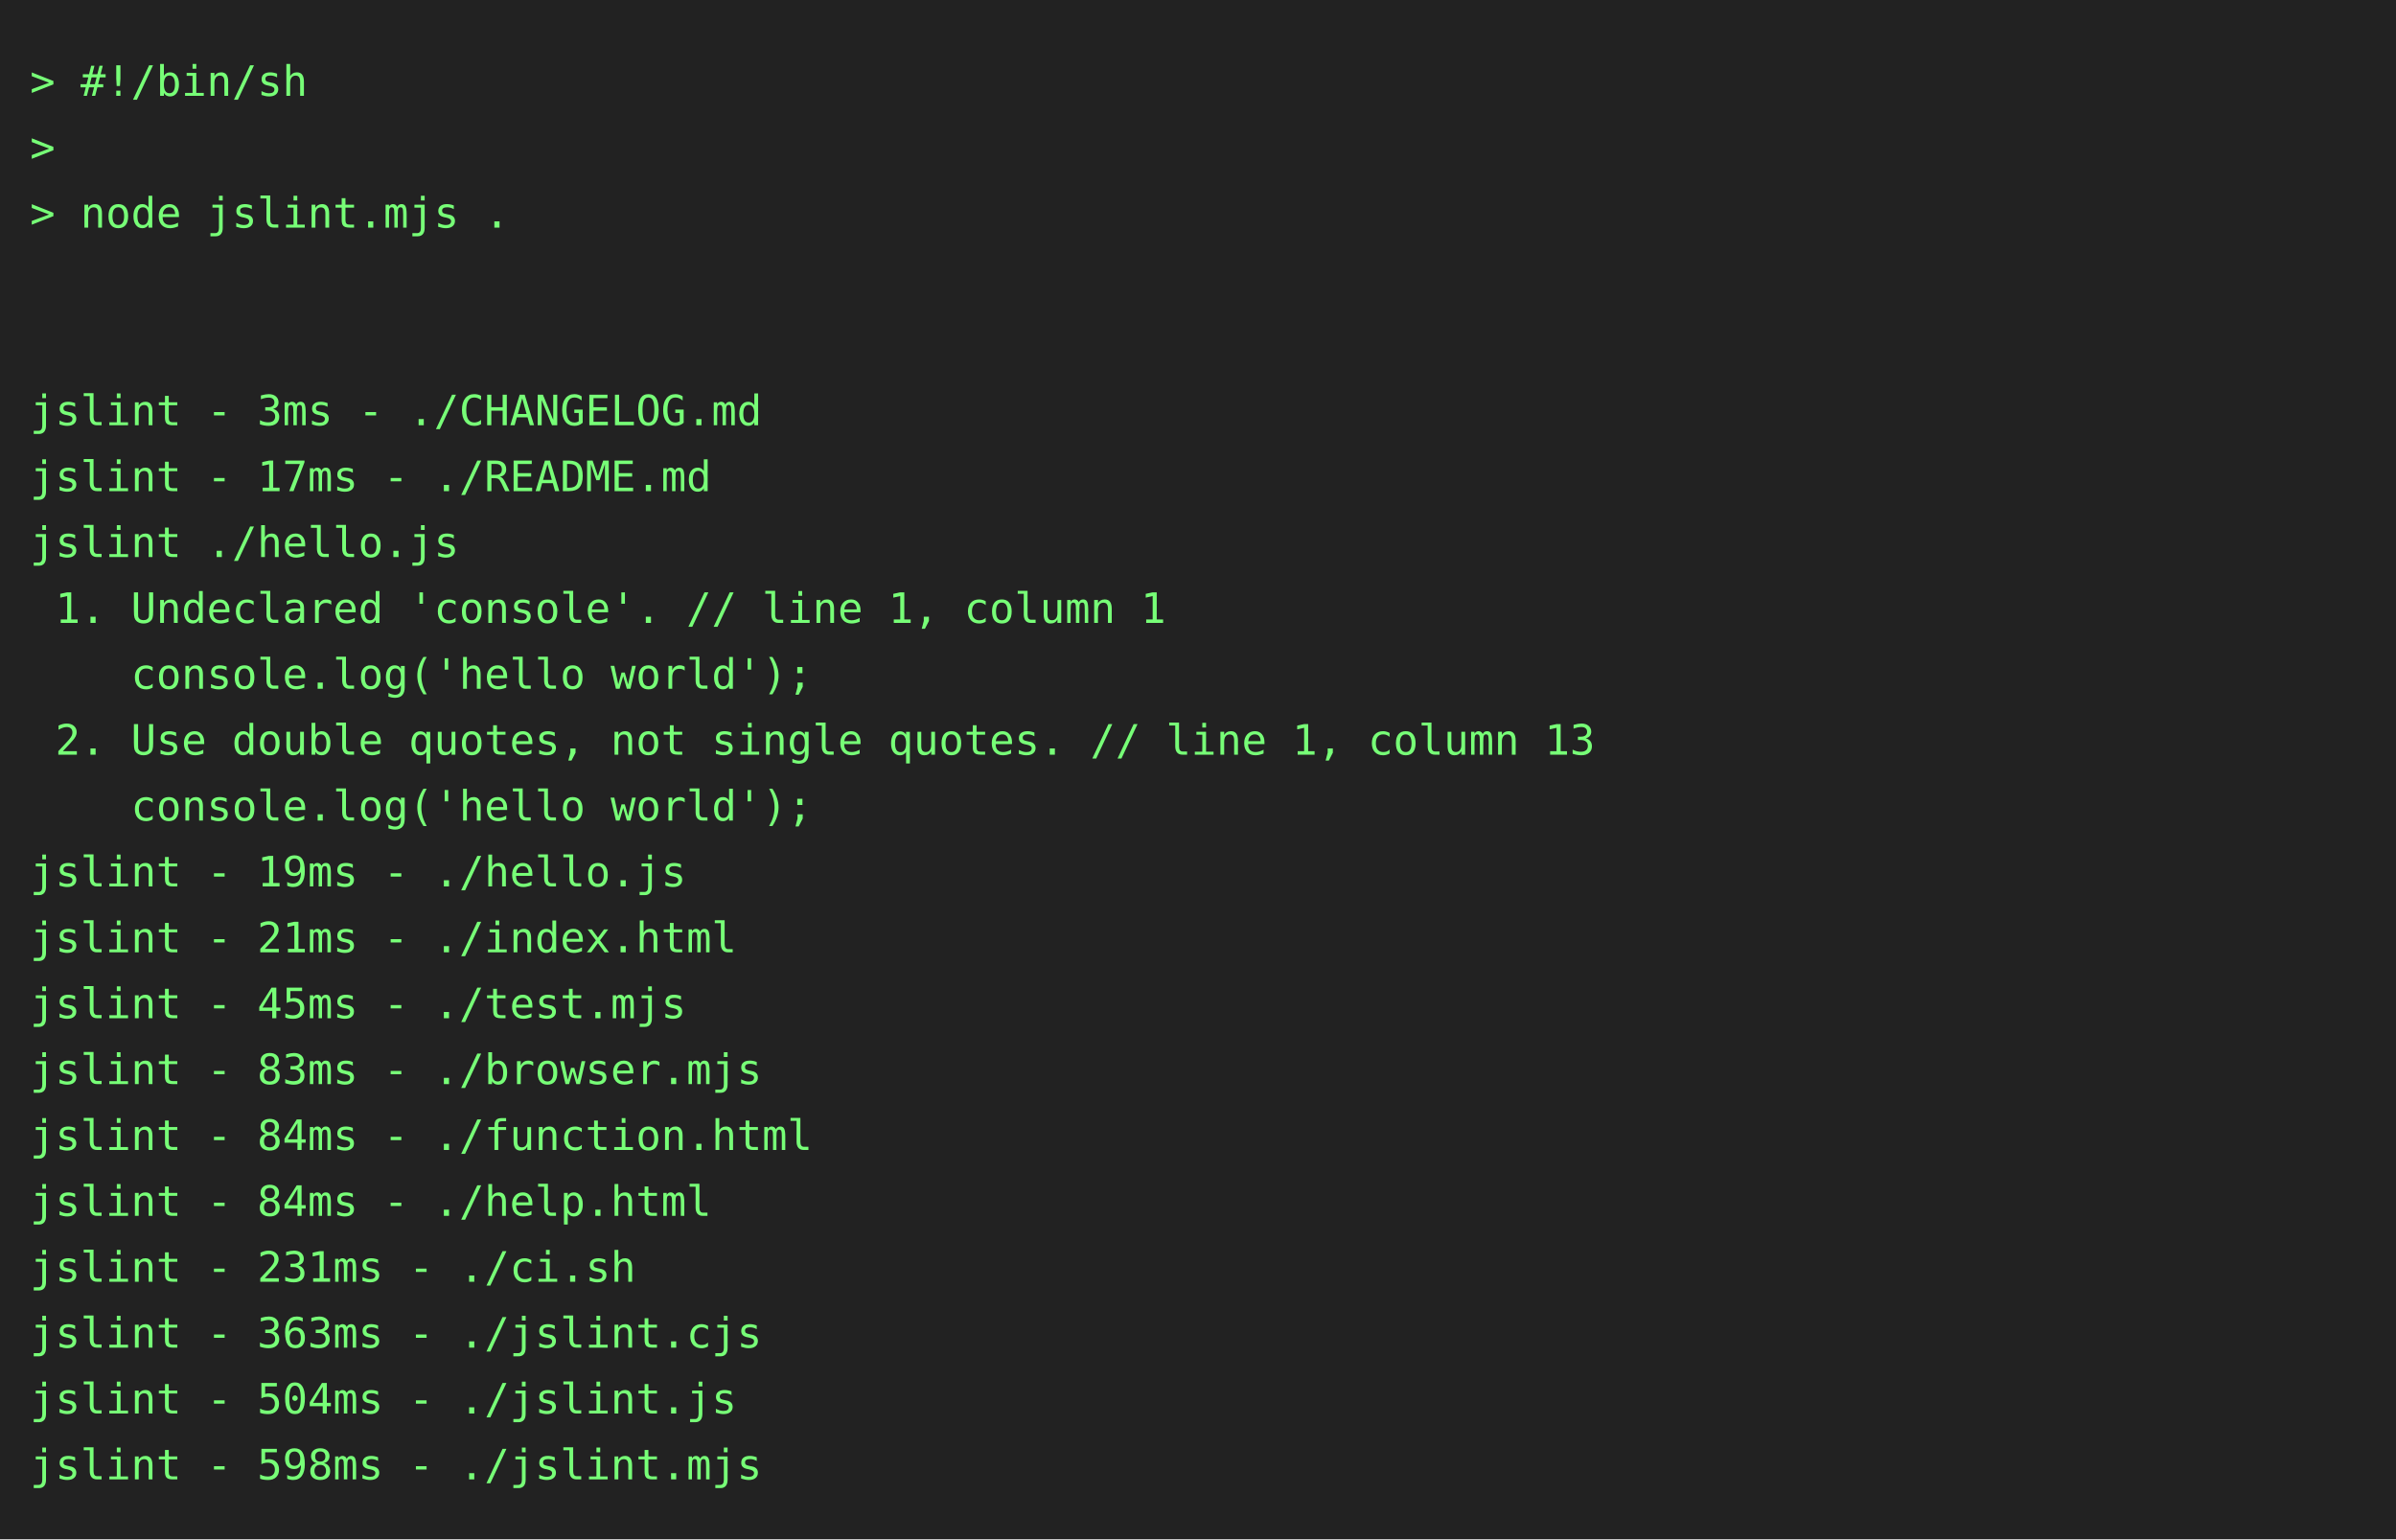
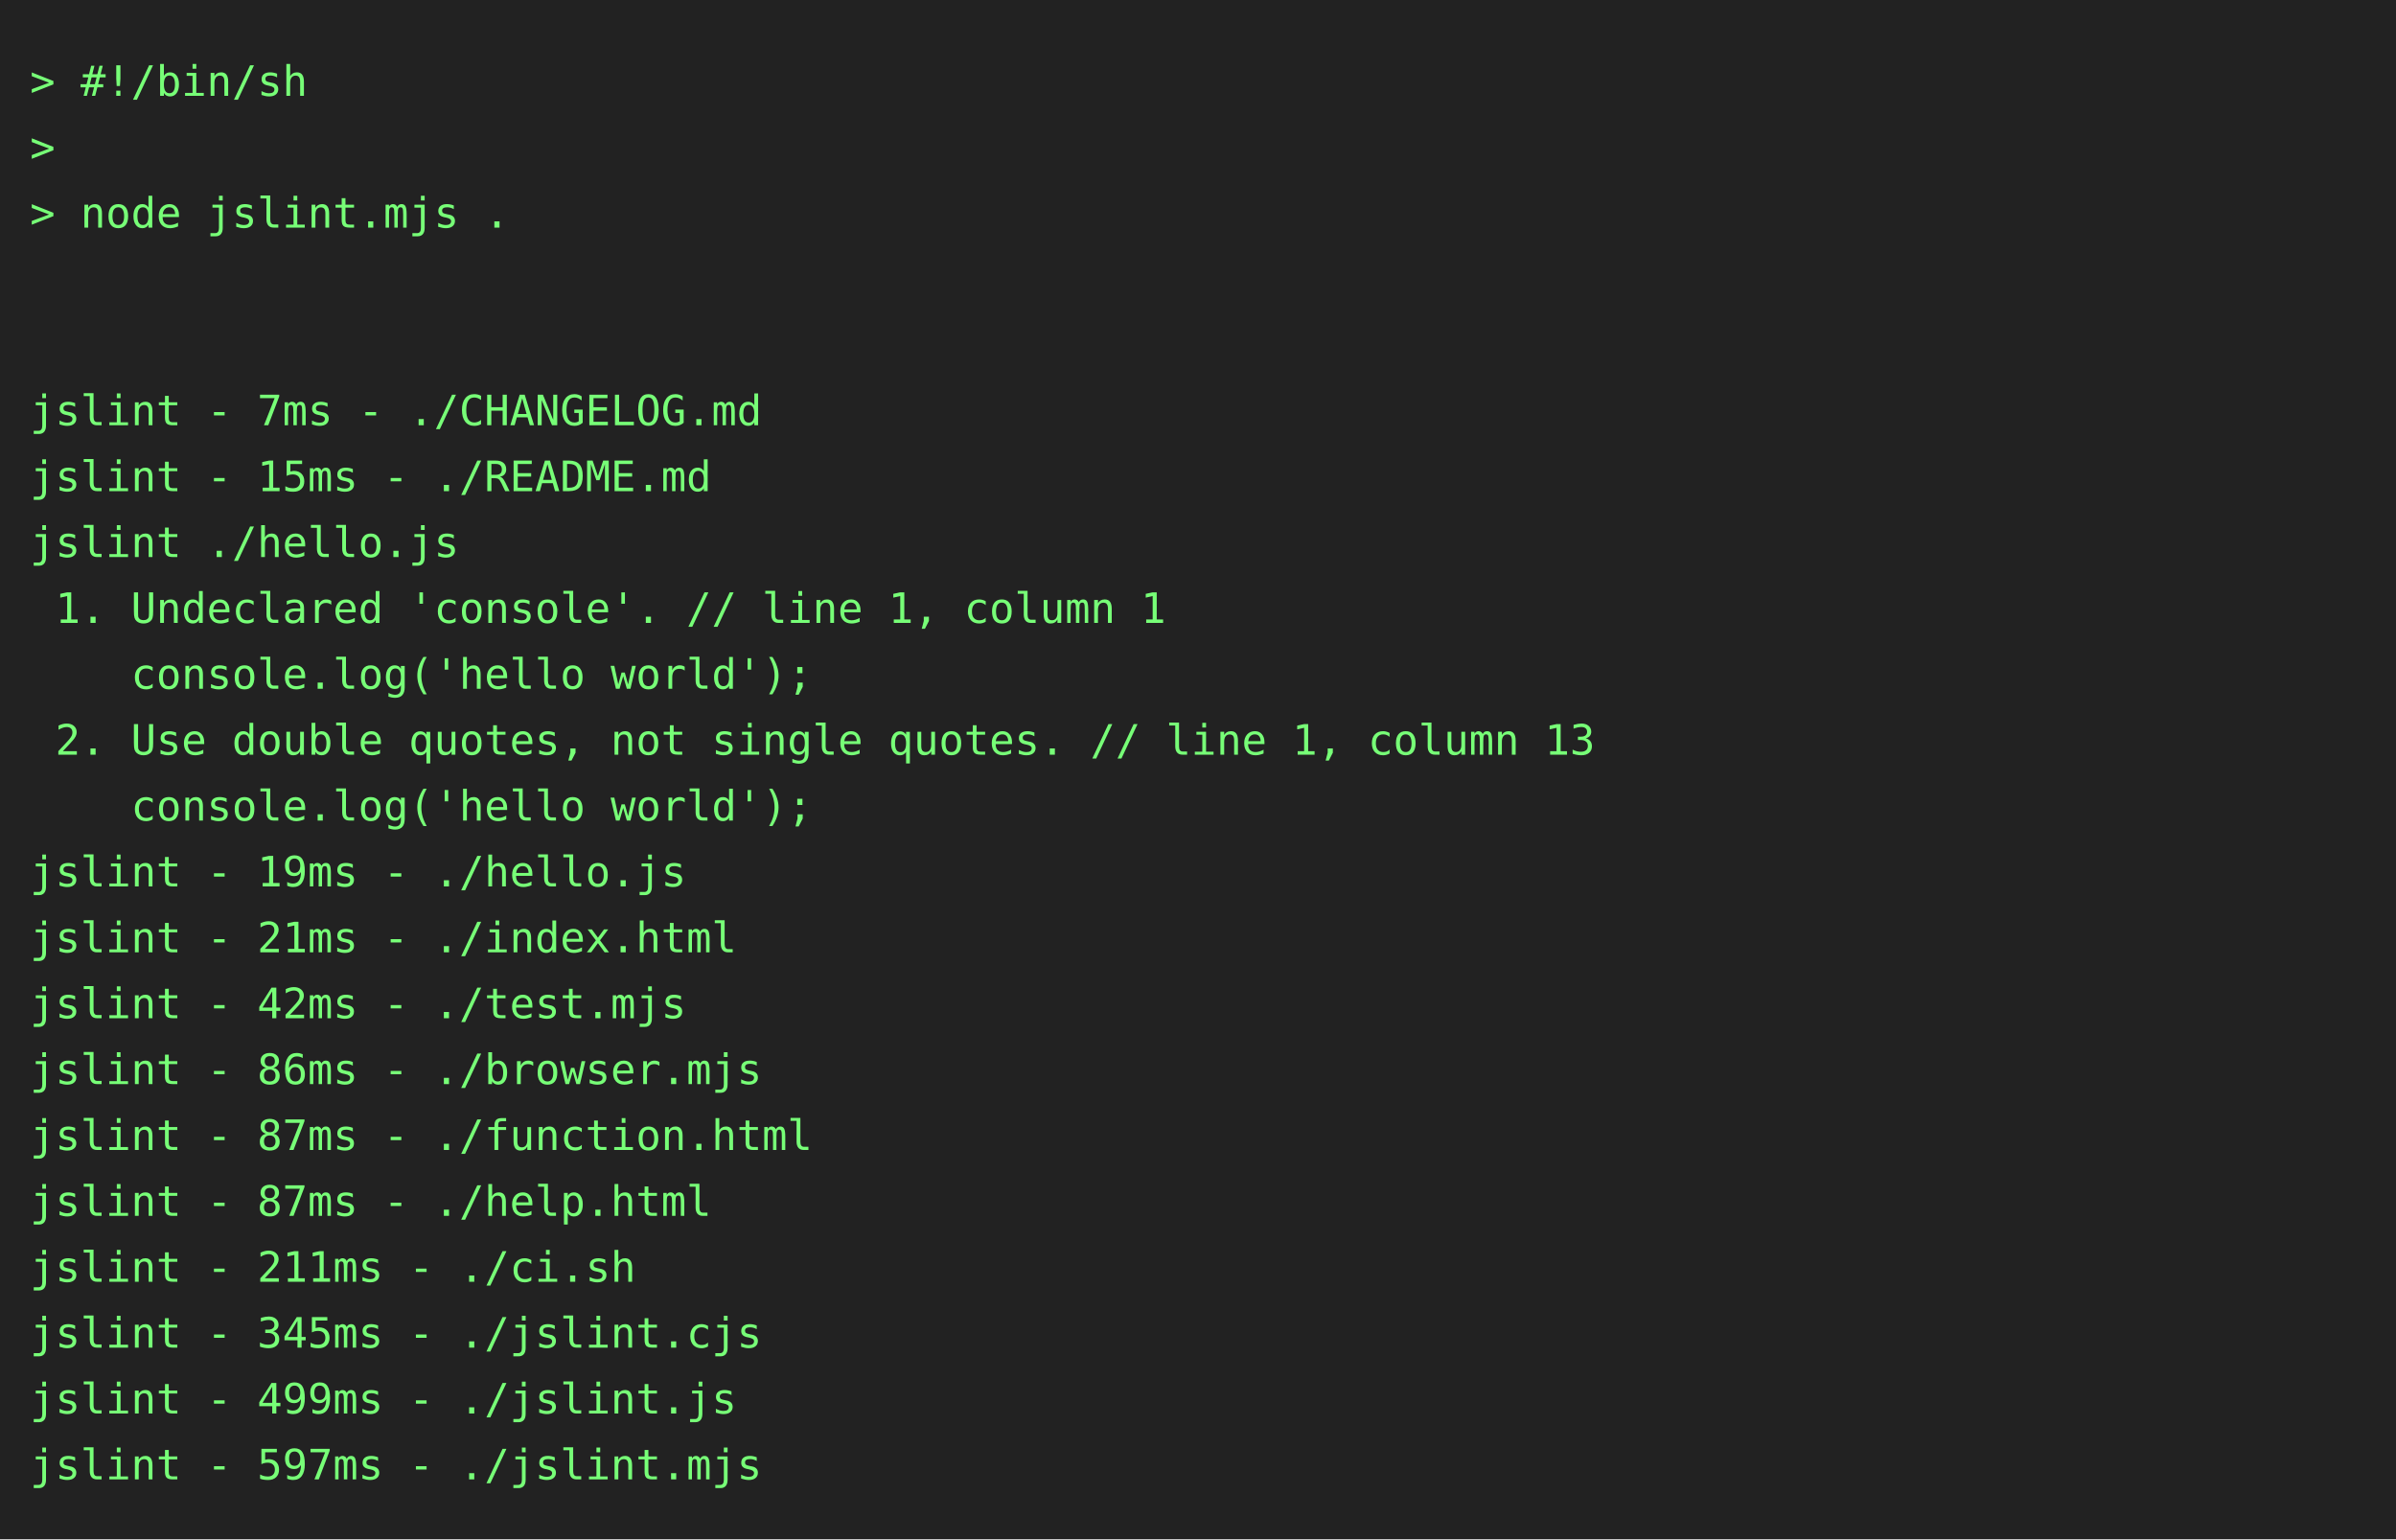
<svg xmlns="http://www.w3.org/2000/svg" height="514" width="800">
  <rect height="514" fill="#222" width="800" />
  <text fill="#7f7" font-family="consolas, menlo, monospace" font-size="14" xml:space="preserve">
    <tspan lengthAdjust="spacingAndGlyphs" textLength="768" x="10" y="32">&gt; #!/bin/sh                                                                                      </tspan>
    <tspan lengthAdjust="spacingAndGlyphs" textLength="768" x="10" y="54">&gt;                                                                                                </tspan>
    <tspan lengthAdjust="spacingAndGlyphs" textLength="768" x="10" y="76">&gt; node jslint.mjs .                                                                              </tspan>
    <tspan lengthAdjust="spacingAndGlyphs" textLength="768" x="10" y="98">                                                                                                 </tspan>
    <tspan lengthAdjust="spacingAndGlyphs" textLength="768" x="10" y="120">                                                                                                 </tspan>
-     <tspan lengthAdjust="spacingAndGlyphs" textLength="768" x="10" y="142">jslint - 3ms - ./CHANGELOG.md                                                                    </tspan>
-     <tspan lengthAdjust="spacingAndGlyphs" textLength="768" x="10" y="164">jslint - 17ms - ./README.md                                                                      </tspan>
+     <tspan lengthAdjust="spacingAndGlyphs" textLength="768" x="10" y="142">jslint - 7ms - ./CHANGELOG.md                                                                    </tspan>
+     <tspan lengthAdjust="spacingAndGlyphs" textLength="768" x="10" y="164">jslint - 15ms - ./README.md                                                                      </tspan>
    <tspan lengthAdjust="spacingAndGlyphs" textLength="768" x="10" y="186">jslint ./hello.js                                                                                </tspan>
    <tspan lengthAdjust="spacingAndGlyphs" textLength="768" x="10" y="208"> 1. Undeclared 'console'. // line 1, column 1                                                    </tspan>
    <tspan lengthAdjust="spacingAndGlyphs" textLength="768" x="10" y="230">    console.log('hello world');                                                                  </tspan>
    <tspan lengthAdjust="spacingAndGlyphs" textLength="768" x="10" y="252"> 2. Use double quotes, not single quotes. // line 1, column 13                                   </tspan>
    <tspan lengthAdjust="spacingAndGlyphs" textLength="768" x="10" y="274">    console.log('hello world');                                                                  </tspan>
    <tspan lengthAdjust="spacingAndGlyphs" textLength="768" x="10" y="296">jslint - 19ms - ./hello.js                                                                       </tspan>
    <tspan lengthAdjust="spacingAndGlyphs" textLength="768" x="10" y="318">jslint - 21ms - ./index.html                                                                     </tspan>
-     <tspan lengthAdjust="spacingAndGlyphs" textLength="768" x="10" y="340">jslint - 45ms - ./test.mjs                                                                       </tspan>
-     <tspan lengthAdjust="spacingAndGlyphs" textLength="768" x="10" y="362">jslint - 83ms - ./browser.mjs                                                                    </tspan>
-     <tspan lengthAdjust="spacingAndGlyphs" textLength="768" x="10" y="384">jslint - 84ms - ./function.html                                                                  </tspan>
-     <tspan lengthAdjust="spacingAndGlyphs" textLength="768" x="10" y="406">jslint - 84ms - ./help.html                                                                      </tspan>
-     <tspan lengthAdjust="spacingAndGlyphs" textLength="768" x="10" y="428">jslint - 231ms - ./ci.sh                                                                         </tspan>
-     <tspan lengthAdjust="spacingAndGlyphs" textLength="768" x="10" y="450">jslint - 363ms - ./jslint.cjs                                                                    </tspan>
-     <tspan lengthAdjust="spacingAndGlyphs" textLength="768" x="10" y="472">jslint - 504ms - ./jslint.js                                                                     </tspan>
-     <tspan lengthAdjust="spacingAndGlyphs" textLength="768" x="10" y="494">jslint - 598ms - ./jslint.mjs                                                                    </tspan>
+     <tspan lengthAdjust="spacingAndGlyphs" textLength="768" x="10" y="340">jslint - 42ms - ./test.mjs                                                                       </tspan>
+     <tspan lengthAdjust="spacingAndGlyphs" textLength="768" x="10" y="362">jslint - 86ms - ./browser.mjs                                                                    </tspan>
+     <tspan lengthAdjust="spacingAndGlyphs" textLength="768" x="10" y="384">jslint - 87ms - ./function.html                                                                  </tspan>
+     <tspan lengthAdjust="spacingAndGlyphs" textLength="768" x="10" y="406">jslint - 87ms - ./help.html                                                                      </tspan>
+     <tspan lengthAdjust="spacingAndGlyphs" textLength="768" x="10" y="428">jslint - 211ms - ./ci.sh                                                                         </tspan>
+     <tspan lengthAdjust="spacingAndGlyphs" textLength="768" x="10" y="450">jslint - 345ms - ./jslint.cjs                                                                    </tspan>
+     <tspan lengthAdjust="spacingAndGlyphs" textLength="768" x="10" y="472">jslint - 499ms - ./jslint.js                                                                     </tspan>
+     <tspan lengthAdjust="spacingAndGlyphs" textLength="768" x="10" y="494">jslint - 597ms - ./jslint.mjs                                                                    </tspan>
  </text>
</svg>
